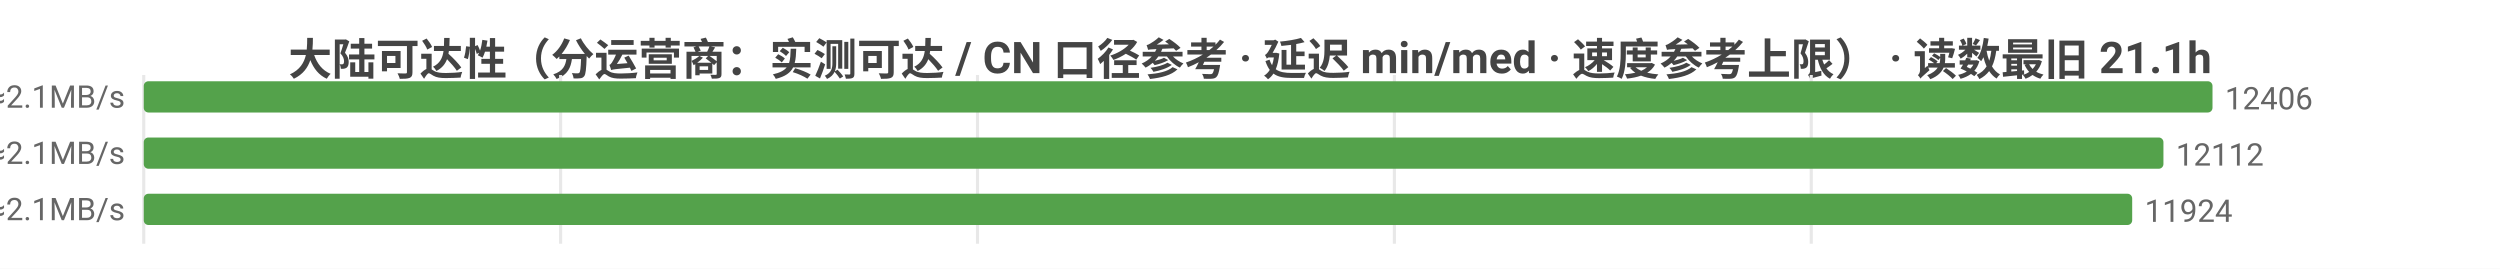
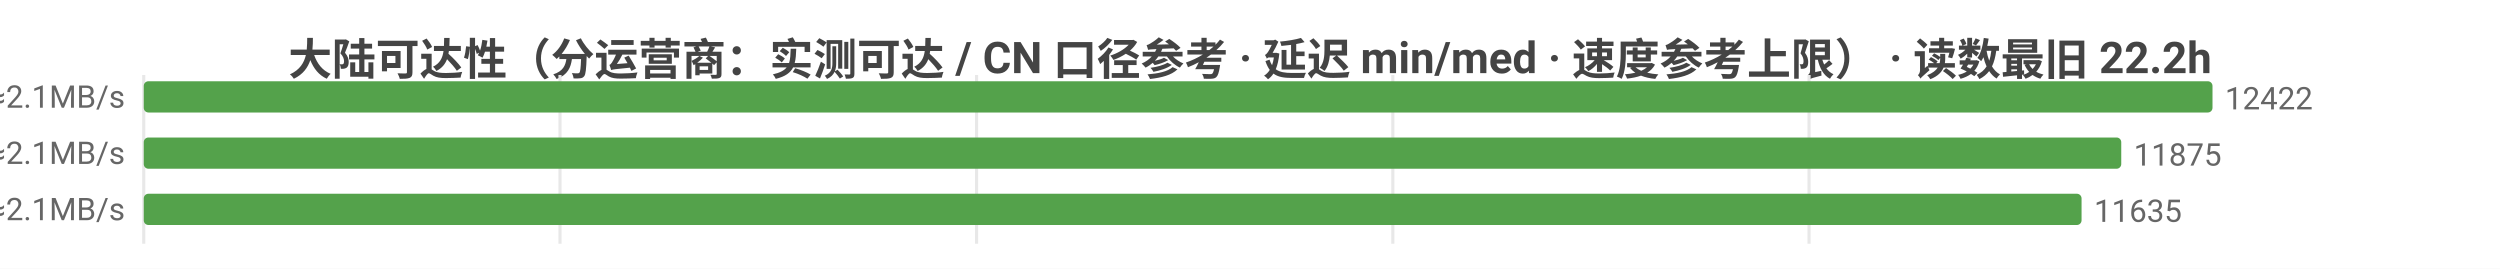
<svg xmlns="http://www.w3.org/2000/svg" width="800" height="86" viewBox="0 0 800 86">
  <rect width="800" height="86" fill="#ffffff" />
  <style>text{font-family:system-ui,-apple-system,'Segoe UI',Roboto,'PingFang SC','Microsoft YaHei','Noto Sans CJK SC',sans-serif}.g{stroke:#e8e8e8;stroke-width:1}.a{stroke:#999;stroke-width:1}.t{font-size:10px;fill:#666}.m{font-size:10px;text-anchor:middle;fill:#666}.e{font-size:10px;text-anchor:end;fill:#666}.l{font-size:11px;fill:#333}.tt{font-size:14px;font-weight:600;text-anchor:middle;fill:#444}.em{font-size:13px;text-anchor:middle;fill:#999}</style>
-   <text class="tt" x="400.0" y="24">大陆可达性（分运营商：实测可达 / CN 口径参考 · 延迟 min/med · 速度参考上限） · 读数最旧 21.1h</text>
+   <text class="tt" x="400.0" y="24">大陆可达性（分运营商：实测可达 / CN 口径参考 · 延迟 min/med · 速度参考上限） · 读数最旧 22.2h</text>
  <line class="g" x1="46" y1="24" x2="46" y2="78" />
-   <line class="g" x1="179.4" y1="24" x2="179.4" y2="78" />
-   <line class="g" x1="312.8" y1="24" x2="312.8" y2="78" />
-   <line class="g" x1="446.2" y1="24" x2="446.2" y2="78" />
-   <line class="g" x1="579.6" y1="24" x2="579.6" y2="78" />
-   <text class="e" x="40" y="35">中国电信  实测可达 12406/12427 · CN口径 12544  min14/med226ms  ≈2.1MB/s</text>
+   <line class="g" x1="179.2" y1="24" x2="179.2" y2="78" />
+   <line class="g" x1="312.5" y1="24" x2="312.5" y2="78" />
+   <line class="g" x1="445.7" y1="24" x2="445.7" y2="78" />
+   <line class="g" x1="578.9" y1="24" x2="578.9" y2="78" />
+   <text class="e" x="40" y="35">中国电信  实测可达 12422/12428 · CN口径 12571  min14/med226ms  ≈2.1MB/s</text>
  <rect x="46" y="26" width="662" height="10" fill="#54a24b" rx="1.5" />
-   <text class="t" x="712" y="35">12406</text>
-   <text class="e" x="40" y="53">中国联通  实测可达 12112/12131 · CN口径 12544  min10/med234ms  ≈2.1MB/s</text>
-   <rect x="46" y="44" width="646.3" height="10" fill="#54a24b" rx="1.5" />
-   <text class="t" x="696.3" y="53">12112</text>
-   <text class="e" x="40" y="71">中国移动  实测可达 11924/11941 · CN口径 12544  min6/med227ms  ≈2.1MB/s</text>
-   <rect x="46" y="62" width="636.3" height="10" fill="#54a24b" rx="1.5" />
-   <text class="t" x="686.3" y="71">11924</text>
+   <text class="t" x="712" y="35">12422</text>
+   <text class="e" x="40" y="53">中国联通  实测可达 11875/11879 · CN口径 12571  min10/med234ms  ≈2.1MB/s</text>
+   <rect x="46" y="44" width="632.8" height="10" fill="#54a24b" rx="1.5" />
+   <text class="t" x="682.8" y="53">11875</text>
+   <text class="e" x="40" y="71">中国移动  实测可达 11635/11638 · CN口径 12571  min6/med226ms  ≈2.1MB/s</text>
+   <rect x="46" y="62" width="620.1" height="10" fill="#54a24b" rx="1.5" />
+   <text class="t" x="670.1" y="71">11635</text>
</svg>
